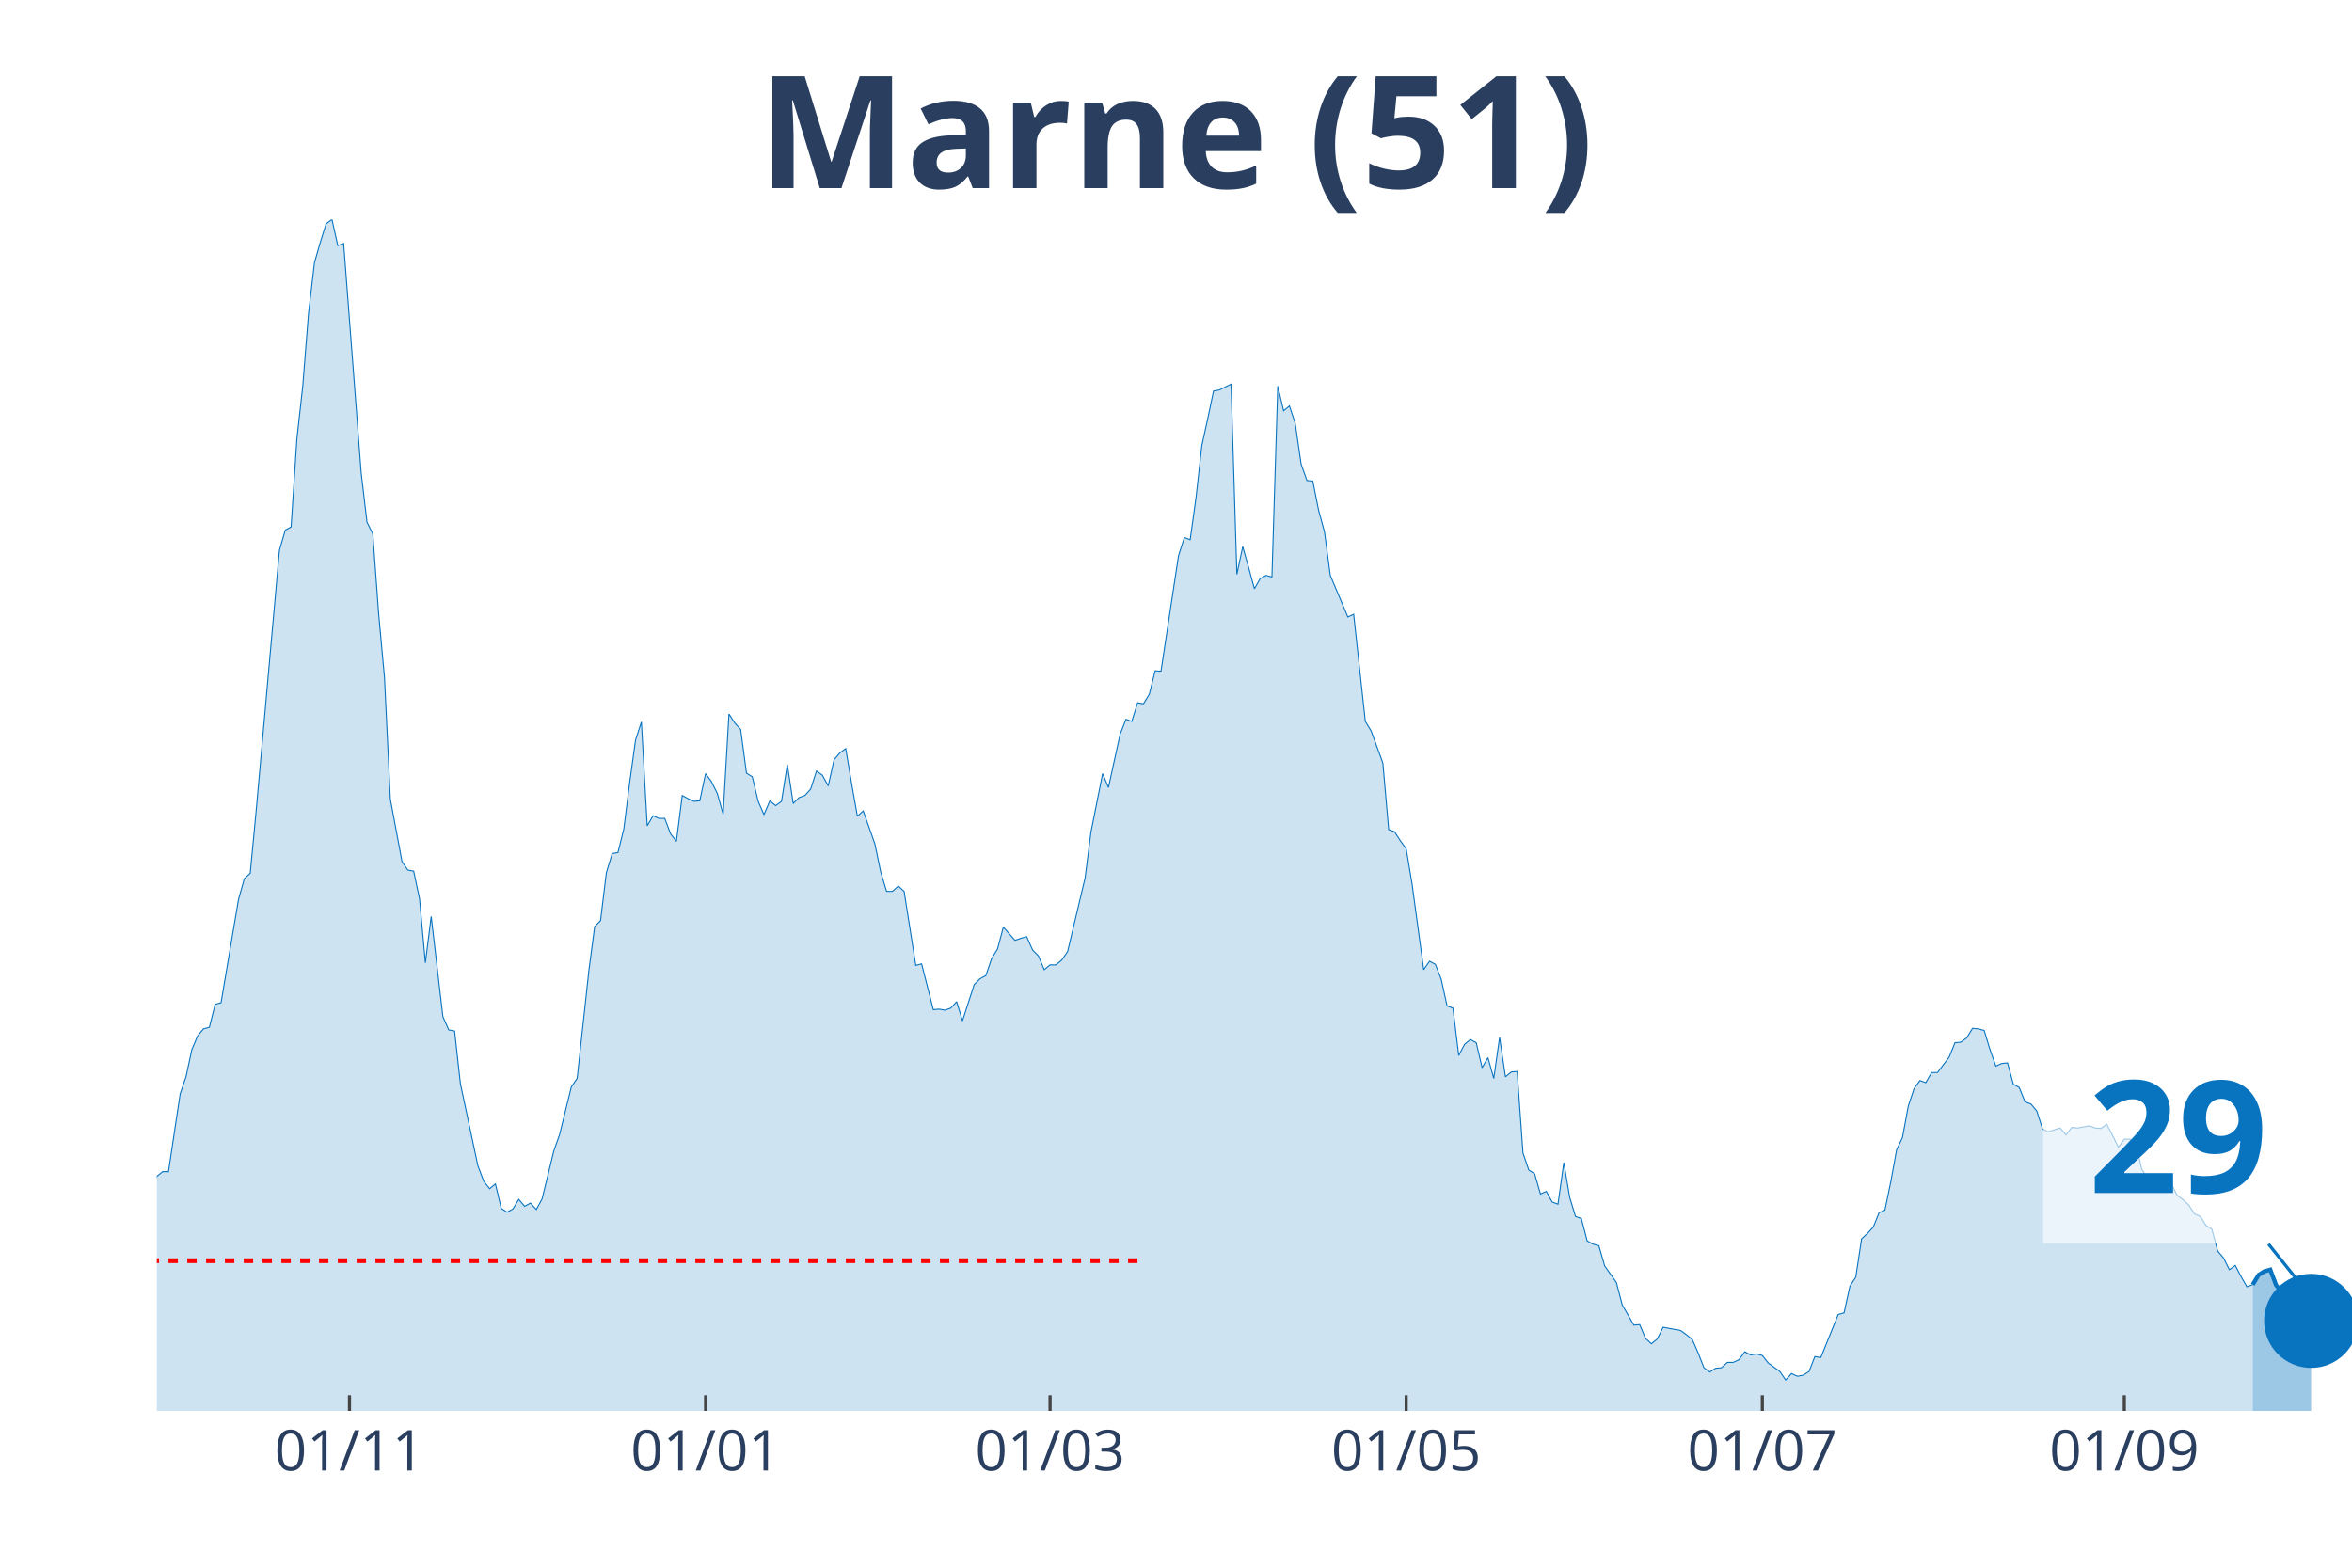
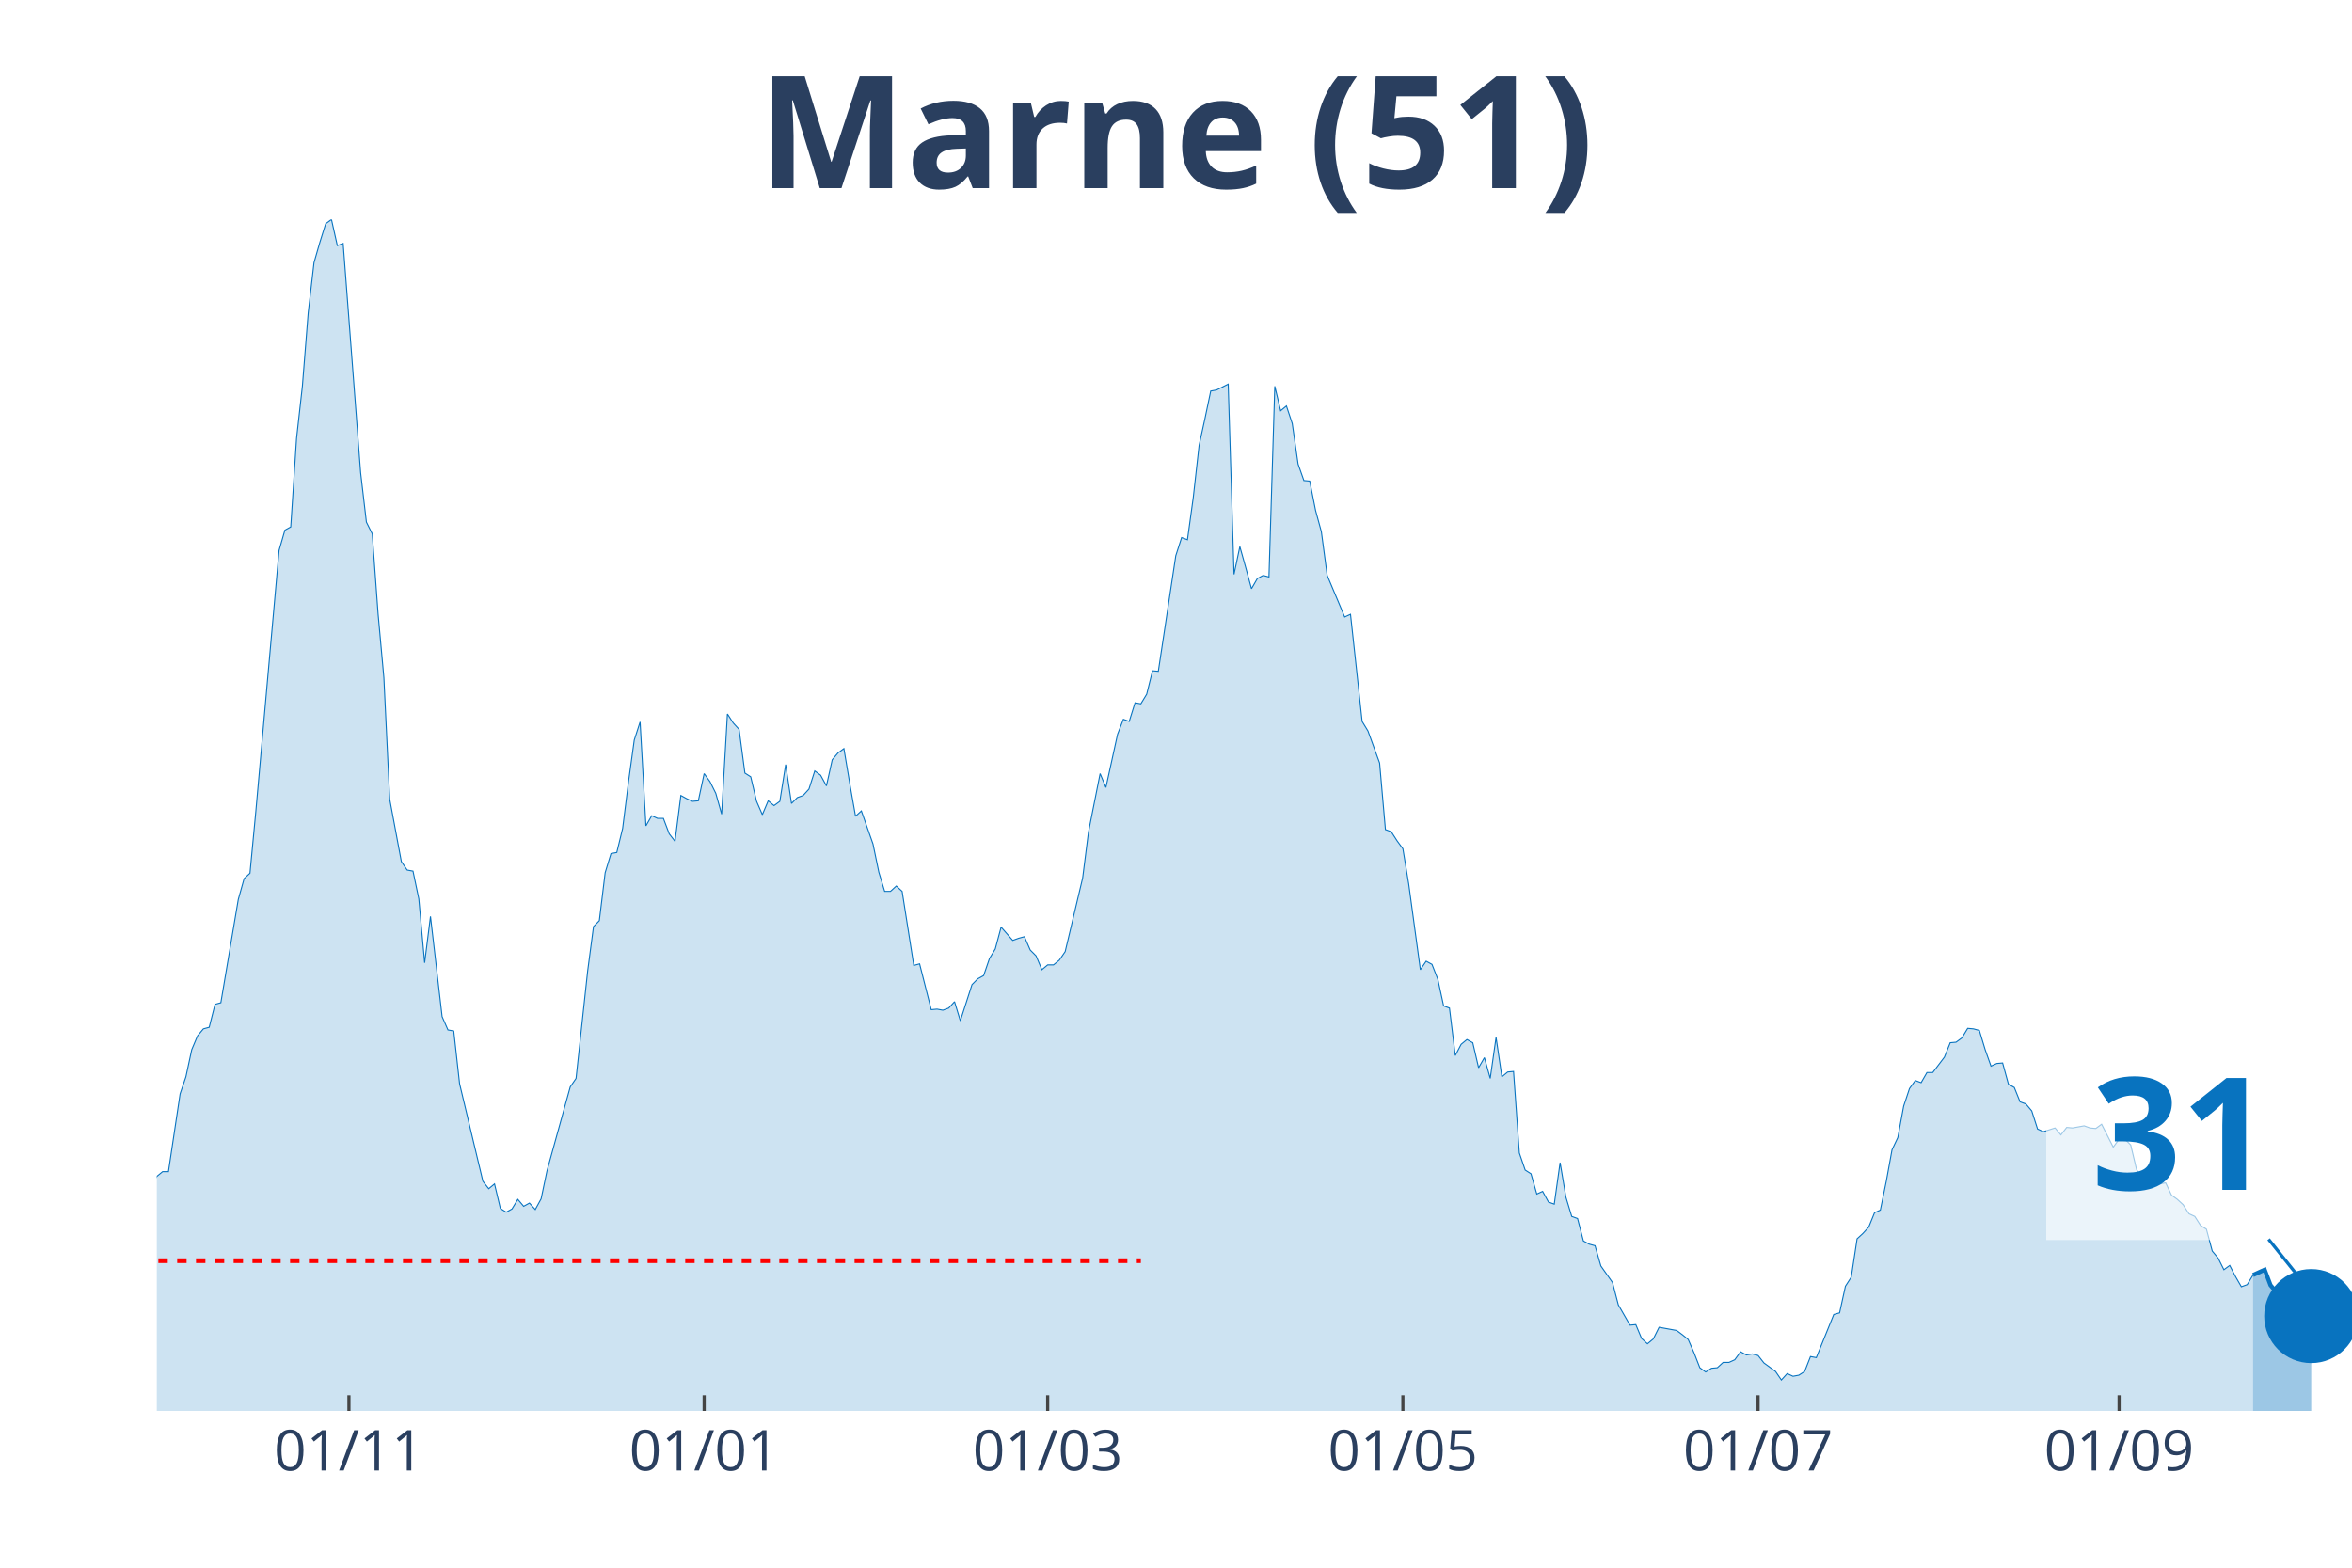
<svg xmlns="http://www.w3.org/2000/svg" class="main-svg" width="1125" height="750" style="" viewBox="0 0 750 500">
  <rect x="0" y="0" width="750" height="500" style="fill: rgb(0, 0, 0); fill-opacity: 0;" />
-   <defs id="defs-d3378a">
+   <defs id="defs-4d8fe9">
    <g class="clips">
-       <clipPath id="clipd3378axyplot" class="plotclip">
+       <clipPath id="clip4d8fe9xyplot" class="plotclip">
        <rect width="700" height="380" />
      </clipPath>
-       <clipPath class="axesclip" id="clipd3378ax">
+       <clipPath class="axesclip" id="clip4d8fe9x">
        <rect x="50" y="0" width="700" height="500" />
      </clipPath>
-       <clipPath class="axesclip" id="clipd3378ay">
+       <clipPath class="axesclip" id="clip4d8fe9y">
        <rect x="0" y="70" width="750" height="380" />
      </clipPath>
-       <clipPath class="axesclip" id="clipd3378axy">
+       <clipPath class="axesclip" id="clip4d8fe9xy">
        <rect x="50" y="70" width="700" height="380" />
      </clipPath>
    </g>
    <g class="gradients" />
  </defs>
  <g class="bglayer">
    <rect class="bg" x="50" y="70" width="700" height="380" style="fill: rgb(0, 0, 0); fill-opacity: 0; stroke-width: 0;" />
  </g>
  <g class="layer-below">
    <g class="imagelayer" />
    <g class="shapelayer" />
  </g>
  <g class="cartesianlayer">
    <g class="subplot xy">
      <g class="layer-subplot">
        <g class="shapelayer" />
        <g class="imagelayer" />
      </g>
      <g class="gridlayer">
        <g class="x">
-           <path class="xgrid crisp" transform="translate(111.44,0)" d="M0,70v380" style="stroke: rgb(255, 255, 255); stroke-opacity: 1; stroke-width: 1px;" />
-           <path class="xgrid crisp" transform="translate(225,0)" d="M0,70v380" style="stroke: rgb(255, 255, 255); stroke-opacity: 1; stroke-width: 1px;" />
-           <path class="xgrid crisp" transform="translate(334.84,0)" d="M0,70v380" style="stroke: rgb(255, 255, 255); stroke-opacity: 1; stroke-width: 1px;" />
-           <path class="xgrid crisp" transform="translate(448.4,0)" d="M0,70v380" style="stroke: rgb(255, 255, 255); stroke-opacity: 1; stroke-width: 1px;" />
-           <path class="xgrid crisp" transform="translate(561.97,0)" d="M0,70v380" style="stroke: rgb(255, 255, 255); stroke-opacity: 1; stroke-width: 1px;" />
-           <path class="xgrid crisp" transform="translate(677.39,0)" d="M0,70v380" style="stroke: rgb(255, 255, 255); stroke-opacity: 1; stroke-width: 1px;" />
+           <path class="xgrid crisp" transform="translate(111.27,0)" d="M0,70v380" style="stroke: rgb(255, 255, 255); stroke-opacity: 1; stroke-width: 1px;" />
+           <path class="xgrid crisp" transform="translate(224.54,0)" d="M0,70v380" style="stroke: rgb(255, 255, 255); stroke-opacity: 1; stroke-width: 1px;" />
+           <path class="xgrid crisp" transform="translate(334.08,0)" d="M0,70v380" style="stroke: rgb(255, 255, 255); stroke-opacity: 1; stroke-width: 1px;" />
+           <path class="xgrid crisp" transform="translate(447.35,0)" d="M0,70v380" style="stroke: rgb(255, 255, 255); stroke-opacity: 1; stroke-width: 1px;" />
+           <path class="xgrid crisp" transform="translate(560.61,0)" d="M0,70v380" style="stroke: rgb(255, 255, 255); stroke-opacity: 1; stroke-width: 1px;" />
+           <path class="xgrid crisp" transform="translate(675.73,0)" d="M0,70v380" style="stroke: rgb(255, 255, 255); stroke-opacity: 1; stroke-width: 1px;" />
        </g>
        <g class="y" />
      </g>
      <g class="zerolinelayer" />
      <path class="xlines-below" />
      <path class="ylines-below" />
      <g class="overlines-below" />
      <g class="xaxislayer-below" />
      <g class="yaxislayer-below" />
      <g class="overaxes-below" />
-       <g class="plot" transform="translate(50, 70)" clip-path="url('#clipd3378axyplot')">
+       <g class="plot" transform="translate(50, 70)" clip-path="url('#clip4d8fe9xyplot')">
        <g class="scatterlayer mlayer">
-           <g class="trace scatter trace1ce1e3" style="stroke-miterlimit: 2;">
+           <g class="trace scatter tracec32f99" style="stroke-miterlimit: 2;">
            <g class="fills">
              <g>
-                 <path class="js-fill" d="M668.35,380L-253.19,380L-253.19,370.31L-242.02,374.22L-240.16,373.54L-228.99,374.22L-227.13,368.61L-223.4,360.63L-221.54,362.33L-215.96,361.31L-214.1,368.27L-210.37,375.07L-208.51,373.88L-197.34,376.43L-195.48,377.79L-137.77,377.28L-135.9,376.43L-128.46,373.54L-126.6,373.2L-119.15,374.22L-117.29,372.86L-111.7,372.86L-109.84,372.18L-106.12,370.31L-104.26,371.67L-100.53,372.35L-98.67,371.5L-93.09,369.63L-91.22,367.42L-85.64,366.23L-83.78,365.04L-78.19,363.69L-76.33,362.16L-72.61,361.65L-70.74,359.44L-65.16,354L-63.3,354L-61.44,353.66L-59.57,349.75L-55.85,344.65L-53.99,341.93L-50.27,340.57L-48.4,340.4L-46.54,339.55L-44.68,336.32L-42.82,335.47L-40.96,327.15L-39.1,315.08L-37.23,311L-35.37,309.98L-33.51,306.75L-29.79,283.64L-27.93,286.87L-26.06,295.2L-24.2,292.14L-22.34,293.16L-20.48,290.61L-16.76,311.85L-14.89,311.51L-13.03,311.68L-11.17,313.72L-9.31,313.38L-7.45,314.91L-5.59,317.12L-3.72,313.04L-1.86,311.68L0,305.22L1.86,303.69L3.72,303.69L7.45,278.88L9.31,273.44L11.17,264.78L13.03,260.36L14.89,258.15L16.76,257.64L18.62,250.33L20.48,249.82L26.06,216.85L27.93,210.22L29.79,208.52L31.65,188.98L39.1,105.54L40.96,99.08L42.82,98.06L44.68,69.85L46.54,53.19L48.4,29.74L50.27,13.77L52.13,7.31L53.99,1.36L55.85,0L57.71,8.33L59.57,7.65L65.16,80.72L67.02,96.53L68.88,100.27L70.74,125.76L72.61,146.15L74.47,184.9L78.19,204.79L80.05,207.5L81.91,207.84L83.78,216.68L85.64,237.08L87.5,222.29L91.22,254.24L93.09,258.49L94.95,258.83L96.81,275.65L102.39,301.82L104.26,306.75L106.12,309.13L107.98,307.6L109.84,315.42L111.7,316.61L113.56,315.59L115.43,312.53L117.29,314.74L119.15,313.72L121.01,315.76L122.87,312.36L126.6,297.07L128.46,291.8L132.18,276.67L134.04,273.95L137.77,239.62L139.63,225.52L141.49,223.65L143.35,208.35L145.21,202.24L147.07,201.9L148.94,194.25L150.8,179.46L152.66,166.04L154.52,160.26L156.38,193.4L158.24,190.17L160.11,191.02L161.97,191.02L163.83,195.95L165.69,198.33L167.55,183.71L169.41,184.73L171.28,185.58L173.14,185.41L175,176.74L176.86,179.29L178.72,183.03L180.59,189.66L182.45,157.71L184.31,160.6L186.17,162.64L188.03,176.57L189.89,177.76L191.76,185.58L193.62,189.83L195.48,185.41L197.34,186.94L199.2,185.58L201.06,173.86L202.93,186.26L204.79,184.39L206.65,183.71L208.51,181.67L210.37,175.89L212.23,177.25L214.1,180.65L215.96,172.33L217.82,170.12L219.68,168.76L221.54,179.8L223.4,190.34L225.27,188.64L228.99,199.18L230.85,208.18L232.71,214.3L234.57,214.3L236.44,212.6L238.3,214.3L242.02,237.92L243.88,237.42L247.61,252.03L249.47,251.86L251.33,252.2L253.19,251.52L255.05,249.48L256.91,255.6L260.64,244.04L262.5,242.17L264.36,241.15L266.22,235.72L268.09,232.66L269.95,225.69L273.67,229.94L275.53,229.26L277.39,228.75L279.26,233L281.12,234.87L282.98,239.28L284.84,237.75L286.7,237.75L288.56,236.23L290.43,233.51L296.01,210.05L297.87,195.44L301.6,176.74L303.46,181.16L307.18,164.17L309.04,159.41L310.9,160.09L312.77,154.14L314.63,154.48L316.49,151.42L318.35,143.94L320.21,144.11L325.8,107.24L327.66,101.46L329.52,102.14L331.38,88.71L333.24,72.06L335.11,63.56L336.97,54.72L338.83,54.38L342.55,52.51L344.41,113.18L346.28,104.35L348.14,110.97L350,117.77L351.86,114.54L353.72,113.52L355.59,114.03L357.45,53.19L359.31,61.01L361.17,59.48L363.03,65.09L364.89,78.01L366.76,83.27L368.62,83.44L370.48,92.79L372.34,99.59L374.2,113.52L379.79,126.78L381.65,125.93L385.37,160.09L387.23,163.15L390.96,173.35L392.82,194.59L394.68,195.27L396.54,198.16L398.4,200.71L400.27,211.92L403.99,239.28L405.85,236.57L407.71,237.58L409.57,242.34L411.44,250.84L413.3,251.52L415.16,266.65L417.02,263.08L418.88,261.55L420.74,262.57L422.61,270.55L424.47,267.33L426.33,273.95L428.19,260.87L430.05,273.44L431.91,271.91L433.78,271.74L435.64,297.75L437.5,303.18L439.36,304.37L441.22,310.83L443.09,309.98L444.95,313.38L446.81,314.06L448.67,300.81L450.53,311.85L452.39,317.97L454.26,318.65L456.12,325.79L457.98,326.81L459.84,327.32L461.7,333.77L465.43,339.04L467.29,346.18L471.01,352.64L472.87,352.47L474.73,356.89L476.6,358.59L478.46,357.06L480.32,353.32L485.9,354.34L487.77,355.7L489.63,357.23L491.49,361.48L493.35,366.23L495.21,367.59L497.07,366.4L498.94,366.23L500.8,364.53L502.66,364.53L504.52,363.69L506.38,361.14L508.24,362.16L510.11,361.82L511.97,362.33L513.83,364.7L517.55,367.42L519.41,370.14L521.28,368.1L523.14,368.95L525,368.61L526.86,367.42L528.72,362.67L530.59,363.01L536.17,349.24L538.03,348.73L539.89,340.23L541.76,337.34L543.62,325.11L545.48,323.41L547.34,321.37L549.2,316.78L551.06,315.93L552.93,306.92L554.79,296.73L556.65,292.82L558.51,282.79L560.37,277.18L562.23,274.63L564.1,275.31L565.96,272.08L567.82,272.08L571.54,267.16L573.4,262.57L575.27,262.4L577.13,261.04L578.99,257.98L580.85,258.15L582.71,258.66L584.57,264.78L586.44,270.04L588.3,269.19L590.16,269.03L592.02,275.82L593.88,276.84L595.74,281.43L597.61,282.11L599.47,284.32L601.33,290.1L603.19,290.95L606.91,289.76L608.78,291.97L610.64,289.59L612.5,289.76L616.22,289.08L618.09,289.76L619.95,289.93L621.81,288.57L625.53,295.88L627.39,293.33L629.26,293.33L631.12,295.2L632.98,303.01L634.84,305.73L636.7,307.6L638.56,305.39L640.43,307.6L642.29,307.26L644.15,311.17L646.01,312.53L647.87,314.23L649.73,317.12L651.6,317.97L653.46,320.86L655.32,322.05L657.18,329.02L659.04,331.23L660.9,334.96L662.77,333.6L664.63,337.17L666.49,340.4L668.35,339.72" style="fill: rgb(8, 115, 191); fill-opacity: 0.2; stroke-width: 0;" />
+                 <path class="js-fill" d="M668.44,380L-252.52,380L-252.52,370.31L-241.38,374.22L-239.52,373.54L-228.38,374.22L-226.53,368.61L-222.81,360.63L-220.95,362.33L-215.38,361.31L-213.53,368.27L-209.81,375.07L-207.96,373.88L-196.82,376.43L-194.96,377.79L-137.4,377.28L-135.54,376.43L-128.12,373.54L-126.26,373.2L-118.83,374.22L-116.98,372.86L-111.41,372.86L-109.55,372.18L-105.84,370.31L-103.98,371.67L-100.27,372.35L-98.41,371.5L-92.84,369.63L-90.98,367.42L-85.41,366.23L-83.55,365.04L-77.98,363.69L-76.13,362.16L-72.41,361.65L-70.56,359.44L-64.99,354L-63.13,354L-61.27,353.66L-59.42,349.75L-55.7,344.65L-53.85,341.93L-50.13,340.57L-48.28,340.4L-46.42,339.55L-44.56,336.32L-42.71,335.47L-40.85,327.15L-38.99,315.08L-37.14,311L-35.28,309.98L-33.42,306.75L-29.71,283.64L-27.85,286.87L-25.99,295.2L-24.14,292.14L-22.28,293.16L-20.42,290.61L-16.71,311.85L-14.85,311.51L-13,311.68L-11.14,313.72L-9.28,313.38L-7.43,314.91L-5.57,317.12L-3.71,313.04L-1.86,311.68L0,305.22L1.86,303.69L3.71,303.69L7.43,278.88L9.28,273.44L11.14,264.78L13,260.36L14.85,258.15L16.71,257.64L18.57,250.33L20.42,249.82L25.99,216.85L27.85,210.22L29.71,208.52L31.56,188.98L38.99,105.54L40.85,99.08L42.71,98.06L44.56,69.85L46.42,53.19L48.28,29.74L50.13,13.77L51.99,7.31L53.85,1.36L55.7,0L57.56,8.33L59.42,7.65L64.99,80.72L66.84,96.53L68.7,100.27L70.56,125.76L72.41,146.15L74.27,184.9L77.98,204.79L79.84,207.5L81.7,207.84L83.55,216.68L85.41,237.08L87.27,222.29L90.98,254.24L92.84,258.49L94.69,258.83L96.55,275.65L103.98,306.75L105.84,309.13L107.69,307.6L109.55,315.42L111.41,316.61L113.26,315.59L115.12,312.53L116.98,314.74L118.83,313.72L120.69,315.76L122.55,312.36L124.4,303.52L131.83,276.67L133.69,273.95L137.4,239.62L139.26,225.52L141.11,223.65L142.97,208.35L144.83,202.24L146.68,201.9L148.54,194.25L150.4,179.46L152.25,166.04L154.11,160.26L155.97,193.4L157.82,190.17L159.68,191.02L161.54,191.02L163.4,195.95L165.25,198.33L167.11,183.71L168.97,184.73L170.82,185.58L172.68,185.41L174.54,176.74L176.39,179.29L178.25,183.03L180.11,189.66L181.96,157.71L183.82,160.6L185.68,162.64L187.53,176.57L189.39,177.76L191.25,185.58L193.1,189.83L194.96,185.41L196.82,186.94L198.67,185.58L200.53,173.86L202.39,186.26L204.24,184.39L206.1,183.71L207.96,181.67L209.81,175.89L211.67,177.25L213.53,180.65L215.38,172.33L217.24,170.12L219.1,168.76L220.95,179.8L222.81,190.34L224.67,188.64L228.38,199.18L230.24,208.18L232.1,214.3L233.95,214.3L235.81,212.6L237.67,214.3L241.38,237.92L243.24,237.42L246.95,252.03L248.81,251.86L250.66,252.2L252.52,251.52L254.38,249.48L256.23,255.6L259.95,244.04L261.8,242.17L263.66,241.15L265.52,235.72L267.37,232.66L269.23,225.69L272.94,229.94L274.8,229.26L276.66,228.75L278.51,233L280.37,234.87L282.23,239.28L284.08,237.75L285.94,237.75L287.8,236.23L289.66,233.51L295.23,210.05L297.08,195.44L300.8,176.74L302.65,181.16L306.37,164.17L308.22,159.41L310.08,160.09L311.94,154.14L313.79,154.48L315.65,151.42L317.51,143.94L319.36,144.11L324.93,107.24L326.79,101.46L328.65,102.14L330.5,88.71L332.36,72.06L334.22,63.56L336.07,54.72L337.93,54.38L341.64,52.51L343.5,113.18L345.36,104.35L347.21,110.97L349.07,117.77L350.93,114.54L352.79,113.52L354.64,114.03L356.5,53.19L358.36,61.01L360.21,59.48L362.07,65.09L363.93,78.01L365.78,83.27L367.64,83.44L369.5,92.79L371.35,99.59L373.21,113.52L378.78,126.78L380.64,125.93L384.35,160.09L386.21,163.15L389.92,173.35L391.78,194.59L393.63,195.27L395.49,198.16L397.35,200.71L399.2,211.92L402.92,239.28L404.77,236.57L406.63,237.58L408.49,242.34L410.34,250.84L412.2,251.52L414.06,266.65L415.92,263.08L417.77,261.55L419.63,262.57L421.49,270.55L423.34,267.33L425.2,273.95L427.06,260.87L428.91,273.44L430.77,271.91L432.63,271.74L434.48,297.75L436.34,303.18L438.2,304.37L440.05,310.83L441.91,309.98L443.77,313.38L445.62,314.06L447.48,300.81L449.34,311.85L451.19,317.97L453.05,318.65L454.91,325.79L456.76,326.81L458.62,327.32L460.48,333.77L464.19,339.04L466.05,346.18L469.76,352.64L471.62,352.47L473.47,356.89L475.33,358.59L477.19,357.06L479.05,353.32L484.62,354.34L486.47,355.7L488.33,357.23L490.19,361.48L492.04,366.23L493.9,367.59L495.76,366.4L497.61,366.23L499.47,364.53L501.33,364.53L503.18,363.69L505.04,361.14L506.9,362.16L508.75,361.82L510.61,362.33L512.47,364.7L516.18,367.42L518.04,370.14L519.89,368.1L521.75,368.95L523.61,368.61L525.46,367.42L527.32,362.67L529.18,363.01L534.75,349.24L536.6,348.73L538.46,340.23L540.32,337.34L542.18,325.11L544.03,323.41L545.89,321.37L547.75,316.78L549.6,315.93L551.46,306.92L553.32,296.73L555.17,292.82L557.03,282.79L558.89,277.18L560.74,274.63L562.6,275.31L564.46,272.08L566.31,272.08L570.03,267.16L571.88,262.57L573.74,262.4L575.6,261.04L577.45,257.98L579.31,258.15L581.17,258.66L583.02,264.78L584.88,270.04L586.74,269.19L588.59,269.03L590.45,275.82L592.31,276.84L594.16,281.43L596.02,282.11L597.88,284.32L599.73,290.1L601.59,290.95L605.31,289.76L607.16,291.97L609.02,289.59L610.88,289.76L614.59,289.08L616.45,289.76L618.3,289.93L620.16,288.57L623.87,295.88L625.73,293.33L627.59,293.33L629.44,295.2L631.3,303.01L633.16,305.73L635.01,307.6L636.87,305.39L638.73,307.6L640.58,307.26L642.44,311.17L644.3,312.53L646.15,314.23L648.01,317.12L649.87,317.97L651.72,320.86L653.58,322.05L655.44,329.02L657.29,331.23L659.15,334.96L661.01,333.6L662.86,337.17L664.72,340.4L666.58,339.72L668.44,336.66" style="fill: rgb(8, 115, 191); fill-opacity: 0.2; stroke-width: 0;" />
              </g>
            </g>
            <g class="errorbars" />
            <g class="lines">
-               <path class="js-line" d="M-253.19,370.31L-242.02,374.22L-240.16,373.54L-228.99,374.22L-227.13,368.61L-223.4,360.63L-221.54,362.33L-215.96,361.31L-214.1,368.27L-210.37,375.07L-208.51,373.88L-197.34,376.43L-195.48,377.79L-137.77,377.28L-135.9,376.43L-128.46,373.54L-126.6,373.2L-119.15,374.22L-117.29,372.86L-111.7,372.86L-109.84,372.18L-106.12,370.31L-104.26,371.67L-100.53,372.35L-98.67,371.5L-93.09,369.63L-91.22,367.42L-85.64,366.23L-83.78,365.04L-78.19,363.69L-76.33,362.16L-72.61,361.65L-70.74,359.44L-65.16,354L-63.3,354L-61.44,353.66L-59.57,349.75L-55.85,344.65L-53.99,341.93L-50.27,340.57L-48.4,340.4L-46.54,339.55L-44.68,336.32L-42.82,335.47L-40.96,327.15L-39.1,315.08L-37.23,311L-35.37,309.98L-33.51,306.75L-29.79,283.64L-27.93,286.87L-26.06,295.2L-24.2,292.14L-22.34,293.16L-20.48,290.61L-16.76,311.85L-14.89,311.51L-13.03,311.68L-11.17,313.72L-9.31,313.38L-7.45,314.91L-5.59,317.12L-3.72,313.04L-1.86,311.68L0,305.22L1.86,303.69L3.72,303.69L7.45,278.88L9.31,273.44L11.17,264.78L13.03,260.36L14.89,258.15L16.76,257.64L18.62,250.33L20.48,249.82L26.06,216.85L27.93,210.22L29.79,208.52L31.65,188.98L39.1,105.54L40.96,99.08L42.82,98.06L44.68,69.85L46.54,53.19L48.4,29.74L50.27,13.77L52.13,7.31L53.99,1.36L55.85,0L57.71,8.33L59.57,7.65L65.16,80.72L67.02,96.53L68.88,100.27L70.74,125.76L72.61,146.15L74.47,184.9L78.19,204.79L80.05,207.5L81.91,207.84L83.78,216.68L85.64,237.08L87.5,222.29L91.22,254.24L93.09,258.49L94.95,258.83L96.81,275.65L102.39,301.82L104.26,306.75L106.12,309.13L107.98,307.6L109.84,315.42L111.7,316.61L113.56,315.59L115.43,312.53L117.29,314.74L119.15,313.72L121.01,315.76L122.87,312.36L126.6,297.07L128.46,291.8L132.18,276.67L134.04,273.95L137.77,239.62L139.63,225.52L141.49,223.65L143.35,208.35L145.21,202.24L147.07,201.9L148.94,194.25L150.8,179.46L152.66,166.04L154.52,160.26L156.38,193.4L158.24,190.17L160.11,191.02L161.97,191.02L163.83,195.95L165.69,198.33L167.55,183.71L169.41,184.73L171.28,185.58L173.14,185.41L175,176.74L176.86,179.29L178.72,183.03L180.59,189.66L182.45,157.71L184.31,160.6L186.17,162.64L188.03,176.57L189.89,177.76L191.76,185.58L193.62,189.83L195.48,185.41L197.34,186.94L199.2,185.58L201.06,173.86L202.93,186.26L204.79,184.39L206.65,183.71L208.51,181.67L210.37,175.89L212.23,177.25L214.1,180.65L215.96,172.33L217.82,170.12L219.68,168.76L221.54,179.8L223.4,190.34L225.27,188.64L228.99,199.18L230.85,208.18L232.71,214.3L234.57,214.3L236.44,212.6L238.3,214.3L242.02,237.92L243.88,237.42L247.61,252.03L249.47,251.86L251.33,252.2L253.19,251.52L255.05,249.48L256.91,255.6L260.64,244.04L262.5,242.17L264.36,241.15L266.22,235.72L268.09,232.66L269.95,225.69L273.67,229.94L275.53,229.26L277.39,228.75L279.26,233L281.12,234.87L282.98,239.28L284.84,237.75L286.7,237.75L288.56,236.23L290.43,233.51L296.01,210.05L297.87,195.44L301.6,176.74L303.46,181.16L307.18,164.17L309.04,159.41L310.9,160.09L312.77,154.14L314.63,154.48L316.49,151.42L318.35,143.94L320.21,144.11L325.8,107.24L327.66,101.46L329.52,102.14L331.38,88.71L333.24,72.06L335.11,63.56L336.97,54.72L338.83,54.38L342.55,52.51L344.41,113.18L346.28,104.35L348.14,110.97L350,117.77L351.86,114.54L353.72,113.52L355.59,114.03L357.45,53.19L359.31,61.01L361.17,59.48L363.03,65.09L364.89,78.01L366.76,83.27L368.62,83.44L370.48,92.79L372.34,99.59L374.2,113.52L379.79,126.78L381.65,125.93L385.37,160.09L387.23,163.15L390.96,173.35L392.82,194.59L394.68,195.27L396.54,198.16L398.4,200.71L400.27,211.92L403.99,239.28L405.85,236.57L407.71,237.58L409.57,242.34L411.44,250.84L413.3,251.52L415.16,266.65L417.02,263.08L418.88,261.55L420.74,262.57L422.61,270.55L424.47,267.33L426.33,273.95L428.19,260.87L430.05,273.44L431.91,271.91L433.78,271.74L435.64,297.75L437.5,303.18L439.36,304.37L441.22,310.83L443.09,309.98L444.95,313.38L446.81,314.06L448.67,300.81L450.53,311.85L452.39,317.97L454.26,318.65L456.12,325.79L457.98,326.81L459.84,327.32L461.7,333.77L465.43,339.04L467.29,346.18L471.01,352.64L472.87,352.47L474.73,356.89L476.6,358.59L478.46,357.06L480.32,353.32L485.9,354.34L487.77,355.7L489.63,357.23L491.49,361.48L493.35,366.23L495.21,367.59L497.07,366.4L498.94,366.23L500.8,364.53L502.66,364.53L504.52,363.69L506.38,361.14L508.24,362.16L510.11,361.82L511.97,362.33L513.83,364.7L517.55,367.42L519.41,370.14L521.28,368.1L523.14,368.95L525,368.61L526.86,367.42L528.72,362.67L530.59,363.01L536.17,349.24L538.03,348.73L539.89,340.23L541.76,337.34L543.62,325.11L545.48,323.41L547.34,321.37L549.2,316.78L551.06,315.93L552.93,306.92L554.79,296.73L556.65,292.82L558.51,282.79L560.37,277.18L562.23,274.63L564.1,275.31L565.96,272.08L567.82,272.08L571.54,267.16L573.4,262.57L575.27,262.4L577.13,261.04L578.99,257.98L580.85,258.15L582.71,258.66L584.57,264.78L586.44,270.04L588.3,269.19L590.16,269.03L592.02,275.82L593.88,276.84L595.74,281.43L597.61,282.11L599.47,284.32L601.33,290.1L603.19,290.95L606.91,289.76L608.78,291.97L610.64,289.59L612.5,289.76L616.22,289.08L618.09,289.76L619.95,289.93L621.81,288.57L625.53,295.88L627.39,293.33L629.26,293.33L631.12,295.2L632.98,303.01L634.84,305.73L636.7,307.6L638.56,305.39L640.43,307.6L642.29,307.26L644.15,311.17L646.01,312.53L647.87,314.23L649.73,317.12L651.6,317.97L653.46,320.86L655.32,322.05L657.18,329.02L659.04,331.23L660.9,334.96L662.77,333.6L664.63,337.17L666.49,340.4L668.35,339.72" style="vector-effect: non-scaling-stroke; fill: none; stroke: rgb(8, 115, 191); stroke-opacity: 1; stroke-width: 0.5px; opacity: 1;" />
+               <path class="js-line" d="M-252.52,370.31L-241.38,374.22L-239.52,373.54L-228.38,374.22L-226.53,368.61L-222.81,360.63L-220.95,362.33L-215.38,361.31L-213.53,368.27L-209.81,375.07L-207.96,373.88L-196.82,376.43L-194.96,377.79L-137.4,377.28L-135.54,376.43L-128.12,373.54L-126.26,373.2L-118.83,374.22L-116.98,372.86L-111.41,372.86L-109.55,372.18L-105.84,370.31L-103.98,371.67L-100.27,372.35L-98.41,371.5L-92.84,369.63L-90.98,367.42L-85.41,366.23L-83.55,365.04L-77.98,363.69L-76.13,362.16L-72.41,361.65L-70.56,359.44L-64.99,354L-63.13,354L-61.27,353.66L-59.42,349.75L-55.7,344.65L-53.85,341.93L-50.13,340.57L-48.28,340.4L-46.42,339.55L-44.56,336.32L-42.71,335.47L-40.85,327.15L-38.99,315.08L-37.14,311L-35.28,309.98L-33.42,306.75L-29.71,283.64L-27.85,286.87L-25.99,295.2L-24.14,292.14L-22.28,293.16L-20.42,290.61L-16.71,311.85L-14.85,311.51L-13,311.68L-11.14,313.72L-9.28,313.38L-7.43,314.91L-5.57,317.12L-3.71,313.04L-1.86,311.68L0,305.22L1.86,303.69L3.71,303.69L7.43,278.88L9.28,273.44L11.14,264.78L13,260.36L14.85,258.15L16.71,257.64L18.57,250.33L20.42,249.82L25.99,216.85L27.85,210.22L29.71,208.52L31.56,188.98L38.99,105.54L40.85,99.08L42.71,98.06L44.56,69.85L46.42,53.19L48.28,29.74L50.13,13.77L51.99,7.31L53.85,1.36L55.7,0L57.56,8.33L59.42,7.65L64.99,80.72L66.84,96.53L68.7,100.27L70.56,125.76L72.41,146.15L74.27,184.9L77.98,204.79L79.84,207.5L81.7,207.84L83.55,216.68L85.41,237.08L87.27,222.29L90.98,254.24L92.84,258.49L94.69,258.83L96.55,275.65L103.98,306.75L105.84,309.13L107.69,307.6L109.55,315.42L111.41,316.61L113.26,315.59L115.12,312.53L116.98,314.74L118.83,313.72L120.69,315.76L122.55,312.36L124.4,303.52L131.83,276.67L133.69,273.95L137.4,239.62L139.26,225.52L141.11,223.65L142.97,208.35L144.83,202.24L146.68,201.9L148.54,194.25L150.4,179.46L152.25,166.04L154.11,160.26L155.97,193.4L157.82,190.17L159.68,191.02L161.54,191.02L163.4,195.95L165.25,198.33L167.11,183.71L168.97,184.73L170.82,185.58L172.68,185.41L174.54,176.74L176.39,179.29L178.25,183.03L180.11,189.66L181.96,157.71L183.82,160.6L185.68,162.64L187.53,176.57L189.39,177.76L191.25,185.58L193.1,189.83L194.96,185.41L196.82,186.94L198.67,185.58L200.53,173.86L202.39,186.26L204.24,184.39L206.1,183.71L207.96,181.67L209.81,175.89L211.67,177.25L213.53,180.65L215.38,172.33L217.24,170.12L219.1,168.76L220.95,179.8L222.81,190.34L224.67,188.64L228.38,199.18L230.24,208.18L232.1,214.3L233.95,214.3L235.81,212.6L237.67,214.3L241.38,237.92L243.24,237.42L246.95,252.03L248.81,251.86L250.66,252.2L252.52,251.52L254.38,249.48L256.23,255.6L259.95,244.04L261.8,242.17L263.66,241.15L265.52,235.72L267.37,232.66L269.23,225.69L272.94,229.94L274.8,229.26L276.66,228.75L278.51,233L280.37,234.87L282.23,239.28L284.08,237.75L285.94,237.75L287.8,236.23L289.66,233.51L295.23,210.05L297.08,195.44L300.8,176.74L302.65,181.16L306.37,164.17L308.22,159.41L310.08,160.09L311.94,154.14L313.79,154.48L315.65,151.42L317.51,143.94L319.36,144.11L324.93,107.24L326.79,101.46L328.65,102.14L330.5,88.71L332.36,72.06L334.22,63.56L336.07,54.72L337.93,54.38L341.64,52.51L343.5,113.18L345.36,104.35L347.21,110.97L349.07,117.77L350.93,114.54L352.79,113.52L354.64,114.03L356.5,53.19L358.36,61.01L360.21,59.48L362.07,65.09L363.93,78.01L365.78,83.27L367.64,83.44L369.5,92.79L371.35,99.59L373.21,113.52L378.78,126.78L380.64,125.93L384.35,160.09L386.21,163.15L389.92,173.35L391.78,194.59L393.63,195.27L395.49,198.16L397.35,200.71L399.2,211.92L402.92,239.28L404.77,236.57L406.63,237.58L408.49,242.34L410.34,250.84L412.2,251.52L414.06,266.65L415.92,263.08L417.77,261.55L419.63,262.57L421.49,270.55L423.34,267.33L425.2,273.95L427.06,260.87L428.91,273.44L430.77,271.91L432.63,271.74L434.48,297.75L436.34,303.18L438.2,304.37L440.05,310.83L441.91,309.98L443.77,313.38L445.62,314.06L447.48,300.81L449.34,311.85L451.19,317.97L453.05,318.65L454.91,325.79L456.76,326.81L458.62,327.32L460.48,333.77L464.19,339.04L466.05,346.18L469.76,352.64L471.62,352.47L473.47,356.89L475.33,358.59L477.19,357.06L479.05,353.32L484.62,354.34L486.47,355.7L488.33,357.23L490.19,361.48L492.04,366.23L493.9,367.59L495.76,366.4L497.61,366.23L499.47,364.53L501.33,364.53L503.18,363.69L505.04,361.14L506.9,362.16L508.75,361.82L510.61,362.33L512.47,364.7L516.18,367.42L518.04,370.14L519.89,368.1L521.75,368.95L523.61,368.61L525.46,367.42L527.32,362.67L529.18,363.01L534.75,349.24L536.6,348.73L538.46,340.23L540.32,337.34L542.18,325.11L544.03,323.41L545.89,321.37L547.75,316.78L549.6,315.93L551.46,306.92L553.32,296.73L555.17,292.82L557.03,282.79L558.89,277.18L560.74,274.63L562.6,275.31L564.46,272.08L566.31,272.08L570.03,267.16L571.88,262.57L573.74,262.4L575.6,261.04L577.45,257.98L579.31,258.15L581.17,258.66L583.02,264.78L584.88,270.04L586.74,269.19L588.59,269.03L590.45,275.82L592.31,276.84L594.16,281.43L596.02,282.11L597.88,284.32L599.73,290.1L601.59,290.95L605.31,289.76L607.16,291.97L609.02,289.59L610.88,289.76L614.59,289.08L616.45,289.76L618.3,289.93L620.16,288.57L623.87,295.88L625.73,293.33L627.59,293.33L629.44,295.2L631.3,303.01L633.16,305.73L635.01,307.6L636.87,305.39L638.73,307.6L640.58,307.26L642.44,311.17L644.3,312.53L646.15,314.23L648.01,317.12L649.87,317.97L651.72,320.86L653.58,322.05L655.44,329.02L657.29,331.23L659.15,334.96L661.01,333.6L662.86,337.17L664.72,340.4L666.58,339.72L668.44,336.66" style="vector-effect: non-scaling-stroke; fill: none; stroke: rgb(8, 115, 191); stroke-opacity: 1; stroke-width: 0.5px; opacity: 1;" />
            </g>
            <g class="points" />
            <g class="text" />
          </g>
-           <g class="trace scatter trace192fef" style="stroke-miterlimit: 2;">
+           <g class="trace scatter traced2a0bc" style="stroke-miterlimit: 2;">
            <g class="fills">
              <g>
-                 <path class="js-fill" d="M686.97,380L668.35,380L668.35,339.72L670.21,336.66L672.07,335.47L673.94,334.96L675.8,339.89L677.66,342.1L679.52,339.55L681.38,340.57L683.24,344.99L686.97,351.28" style="fill: rgb(8, 115, 191); fill-opacity: 0.4; stroke-width: 0;" />
+                 <path class="js-fill" d="M687,380L668.44,380L668.44,336.66L672.15,334.96L674.01,339.89L675.86,342.1L677.72,339.55L679.58,340.57L681.43,344.99L685.15,351.28L687,349.75" style="fill: rgb(8, 115, 191); fill-opacity: 0.4; stroke-width: 0;" />
              </g>
            </g>
            <g class="errorbars" />
            <g class="lines">
-               <path class="js-line" d="M668.35,339.72L670.21,336.66L672.07,335.47L673.94,334.96L675.8,339.89L677.66,342.1L679.52,339.55L681.38,340.57L683.24,344.99L686.97,351.28" style="vector-effect: non-scaling-stroke; fill: none; stroke: rgb(8, 115, 191); stroke-opacity: 1; stroke-width: 2px; opacity: 1;" />
+               <path class="js-line" d="M668.44,336.66L672.15,334.96L674.01,339.89L675.86,342.1L677.72,339.55L679.58,340.57L681.43,344.99L685.15,351.28L687,349.75" style="vector-effect: non-scaling-stroke; fill: none; stroke: rgb(8, 115, 191); stroke-opacity: 1; stroke-width: 2px; opacity: 1;" />
            </g>
            <g class="points" />
            <g class="text" />
          </g>
-           <g class="trace scatter tracee3fc56" style="stroke-miterlimit: 2; opacity: 1;">
+           <g class="trace scatter trace3f35d0" style="stroke-miterlimit: 2; opacity: 1;">
            <g class="fills" />
            <g class="errorbars" />
            <g class="lines" />
            <g class="points">
-               <path class="point" transform="translate(686.97,351.28)" d="M15,0A15,15 0 1,1 0,-15A15,15 0 0,1 15,0Z" style="opacity: 1; stroke-width: 0px; fill: rgb(8, 115, 191); fill-opacity: 1;" />
+               <path class="point" transform="translate(687,349.75)" d="M15,0A15,15 0 1,1 0,-15A15,15 0 0,1 15,0Z" style="opacity: 1; stroke-width: 0px; fill: rgb(8, 115, 191); fill-opacity: 1;" />
            </g>
            <g class="text" />
          </g>
        </g>
      </g>
      <g class="overplot" />
      <path class="xlines-above crisp" style="fill: none; stroke-width: 1px; stroke: rgb(0, 0, 0); stroke-opacity: 0;" d="" />
      <path class="ylines-above crisp" style="fill: none;" d="M0,0" />
      <g class="overlines-above" />
      <g class="xaxislayer-above">
-         <path class="xtick ticks crisp" d="M0,450v-5" transform="translate(111.44,0)" style="stroke: rgb(68, 68, 68); stroke-opacity: 1; stroke-width: 1px;" />
-         <path class="xtick ticks crisp" d="M0,450v-5" transform="translate(225,0)" style="stroke: rgb(68, 68, 68); stroke-opacity: 1; stroke-width: 1px;" />
-         <path class="xtick ticks crisp" d="M0,450v-5" transform="translate(334.84,0)" style="stroke: rgb(68, 68, 68); stroke-opacity: 1; stroke-width: 1px;" />
-         <path class="xtick ticks crisp" d="M0,450v-5" transform="translate(448.4,0)" style="stroke: rgb(68, 68, 68); stroke-opacity: 1; stroke-width: 1px;" />
-         <path class="xtick ticks crisp" d="M0,450v-5" transform="translate(561.97,0)" style="stroke: rgb(68, 68, 68); stroke-opacity: 1; stroke-width: 1px;" />
-         <path class="xtick ticks crisp" d="M0,450v-5" transform="translate(677.39,0)" style="stroke: rgb(68, 68, 68); stroke-opacity: 1; stroke-width: 1px;" />
+         <path class="xtick ticks crisp" d="M0,450v-5" transform="translate(111.27,0)" style="stroke: rgb(68, 68, 68); stroke-opacity: 1; stroke-width: 1px;" />
+         <path class="xtick ticks crisp" d="M0,450v-5" transform="translate(224.54,0)" style="stroke: rgb(68, 68, 68); stroke-opacity: 1; stroke-width: 1px;" />
+         <path class="xtick ticks crisp" d="M0,450v-5" transform="translate(334.08,0)" style="stroke: rgb(68, 68, 68); stroke-opacity: 1; stroke-width: 1px;" />
+         <path class="xtick ticks crisp" d="M0,450v-5" transform="translate(447.35,0)" style="stroke: rgb(68, 68, 68); stroke-opacity: 1; stroke-width: 1px;" />
+         <path class="xtick ticks crisp" d="M0,450v-5" transform="translate(560.61,0)" style="stroke: rgb(68, 68, 68); stroke-opacity: 1; stroke-width: 1px;" />
+         <path class="xtick ticks crisp" d="M0,450v-5" transform="translate(675.73,0)" style="stroke: rgb(68, 68, 68); stroke-opacity: 1; stroke-width: 1px;" />
        <g class="xtick">
-           <text text-anchor="middle" x="0" y="469" transform="translate(111.44,0)" style="font-family: 'Open Sans', verdana, arial, sans-serif; font-size: 18px; fill: rgb(42, 63, 95); fill-opacity: 1; white-space: pre;">01/11</text>
+           <text text-anchor="middle" x="0" y="469" transform="translate(111.27,0)" style="font-family: 'Open Sans', verdana, arial, sans-serif; font-size: 18px; fill: rgb(42, 63, 95); fill-opacity: 1; white-space: pre;">01/11</text>
        </g>
        <g class="xtick">
-           <text text-anchor="middle" x="0" y="469" transform="translate(225,0)" style="font-family: 'Open Sans', verdana, arial, sans-serif; font-size: 18px; fill: rgb(42, 63, 95); fill-opacity: 1; white-space: pre;">01/01</text>
+           <text text-anchor="middle" x="0" y="469" transform="translate(224.54,0)" style="font-family: 'Open Sans', verdana, arial, sans-serif; font-size: 18px; fill: rgb(42, 63, 95); fill-opacity: 1; white-space: pre;">01/01</text>
        </g>
        <g class="xtick">
-           <text text-anchor="middle" x="0" y="469" transform="translate(334.84,0)" style="font-family: 'Open Sans', verdana, arial, sans-serif; font-size: 18px; fill: rgb(42, 63, 95); fill-opacity: 1; white-space: pre;">01/03</text>
+           <text text-anchor="middle" x="0" y="469" transform="translate(334.08,0)" style="font-family: 'Open Sans', verdana, arial, sans-serif; font-size: 18px; fill: rgb(42, 63, 95); fill-opacity: 1; white-space: pre;">01/03</text>
        </g>
        <g class="xtick">
-           <text text-anchor="middle" x="0" y="469" transform="translate(448.4,0)" style="font-family: 'Open Sans', verdana, arial, sans-serif; font-size: 18px; fill: rgb(42, 63, 95); fill-opacity: 1; white-space: pre;">01/05</text>
+           <text text-anchor="middle" x="0" y="469" transform="translate(447.35,0)" style="font-family: 'Open Sans', verdana, arial, sans-serif; font-size: 18px; fill: rgb(42, 63, 95); fill-opacity: 1; white-space: pre;">01/05</text>
        </g>
        <g class="xtick">
-           <text text-anchor="middle" x="0" y="469" transform="translate(561.97,0)" style="font-family: 'Open Sans', verdana, arial, sans-serif; font-size: 18px; fill: rgb(42, 63, 95); fill-opacity: 1; white-space: pre;">01/07</text>
+           <text text-anchor="middle" x="0" y="469" transform="translate(560.61,0)" style="font-family: 'Open Sans', verdana, arial, sans-serif; font-size: 18px; fill: rgb(42, 63, 95); fill-opacity: 1; white-space: pre;">01/07</text>
        </g>
        <g class="xtick">
-           <text text-anchor="middle" x="0" y="469" transform="translate(677.39,0)" style="font-family: 'Open Sans', verdana, arial, sans-serif; font-size: 18px; fill: rgb(42, 63, 95); fill-opacity: 1; white-space: pre;">01/09</text>
+           <text text-anchor="middle" x="0" y="469" transform="translate(675.73,0)" style="font-family: 'Open Sans', verdana, arial, sans-serif; font-size: 18px; fill: rgb(42, 63, 95); fill-opacity: 1; white-space: pre;">01/09</text>
        </g>
      </g>
      <g class="yaxislayer-above" />
      <g class="overaxes-above" />
    </g>
  </g>
  <g class="polarlayer" />
  <g class="ternarylayer" />
  <g class="geolayer" />
  <g class="funnelarealayer" />
  <g class="pielayer" />
  <g class="treemaplayer" />
  <g class="sunburstlayer" />
  <g class="glimages" />
-   <defs id="topdefs-d3378a">
+   <defs id="topdefs-4d8fe9">
    <g class="clips" />
  </defs>
  <g class="layer-above">
    <g class="imagelayer" />
    <g class="shapelayer">
-       <path data-index="0" fill-rule="evenodd" d="M-996.28,402.09L364.63,402.09" clip-path="url('#clipd3378axy')" style="opacity: 1; stroke: rgb(255, 0, 0); stroke-opacity: 1; fill: rgb(0, 0, 0); fill-opacity: 0; stroke-dasharray: 3px, 3px; stroke-width: 1.5px;" />
+       <path data-index="0" fill-rule="evenodd" d="M-993.5,402.09L363.79,402.09" clip-path="url('#clip4d8fe9xy')" style="opacity: 1; stroke: rgb(255, 0, 0); stroke-opacity: 1; fill: rgb(0, 0, 0); fill-opacity: 0; stroke-dasharray: 3px, 3px; stroke-width: 1.5px;" />
    </g>
  </g>
  <g class="infolayer">
    <g class="g-gtitle">
      <text class="gtitle" x="375" y="25" text-anchor="middle" dy="0.7em" style="font-family: 'Open Sans', verdana, arial, sans-serif; font-size: 50px; fill: rgb(42, 63, 95); opacity: 1; font-weight: normal; white-space: pre;">
        <tspan style="font-weight:bold">Marne (51)</tspan>
      </text>
    </g>
    <g class="g-xtitle" />
    <g class="annotation" data-index="0" style="opacity: 1;">
-       <g class="annotation-text-g" transform="rotate(0,694.97,361.28)">
-         <g class="cursor-pointer" transform="translate(651, 325)">
+       <g class="annotation-text-g" transform="rotate(0,695,359.75)">
+         <g class="cursor-pointer" transform="translate(652, 324)">
          <rect class="bg" x="0.5" y="0.5" width="86" height="71" style="stroke-width: 1px; stroke: rgb(0, 0, 0); stroke-opacity: 0; fill: rgb(255, 255, 255); fill-opacity: 0.6;" />
          <text class="annotation-text" text-anchor="middle" x="43.531" y="55.5" style="font-family: 'Open Sans', verdana, arial, sans-serif; font-size: 50px; fill: rgb(8, 115, 191); fill-opacity: 1; white-space: pre;">
-             <tspan style="font-weight:bold">29 </tspan>
+             <tspan style="font-weight:bold">31 </tspan>
          </text>
        </g>
      </g>
      <g class="annotation-arrow-g" style="opacity: 1;">
-         <path d="M723.37,396.78L734.97,411.28" style="stroke-width: 1px; stroke: rgb(8, 115, 191); stroke-opacity: 1; stroke-dasharray: 0px, 0px, 18.569px, 18.569px;" />
+         <path d="M723.4,395.25L735,409.75" style="stroke-width: 1px; stroke: rgb(8, 115, 191); stroke-opacity: 1; stroke-dasharray: 0px, 0px, 18.569px, 18.569px;" />
      </g>
    </g>
  </g>
</svg>
